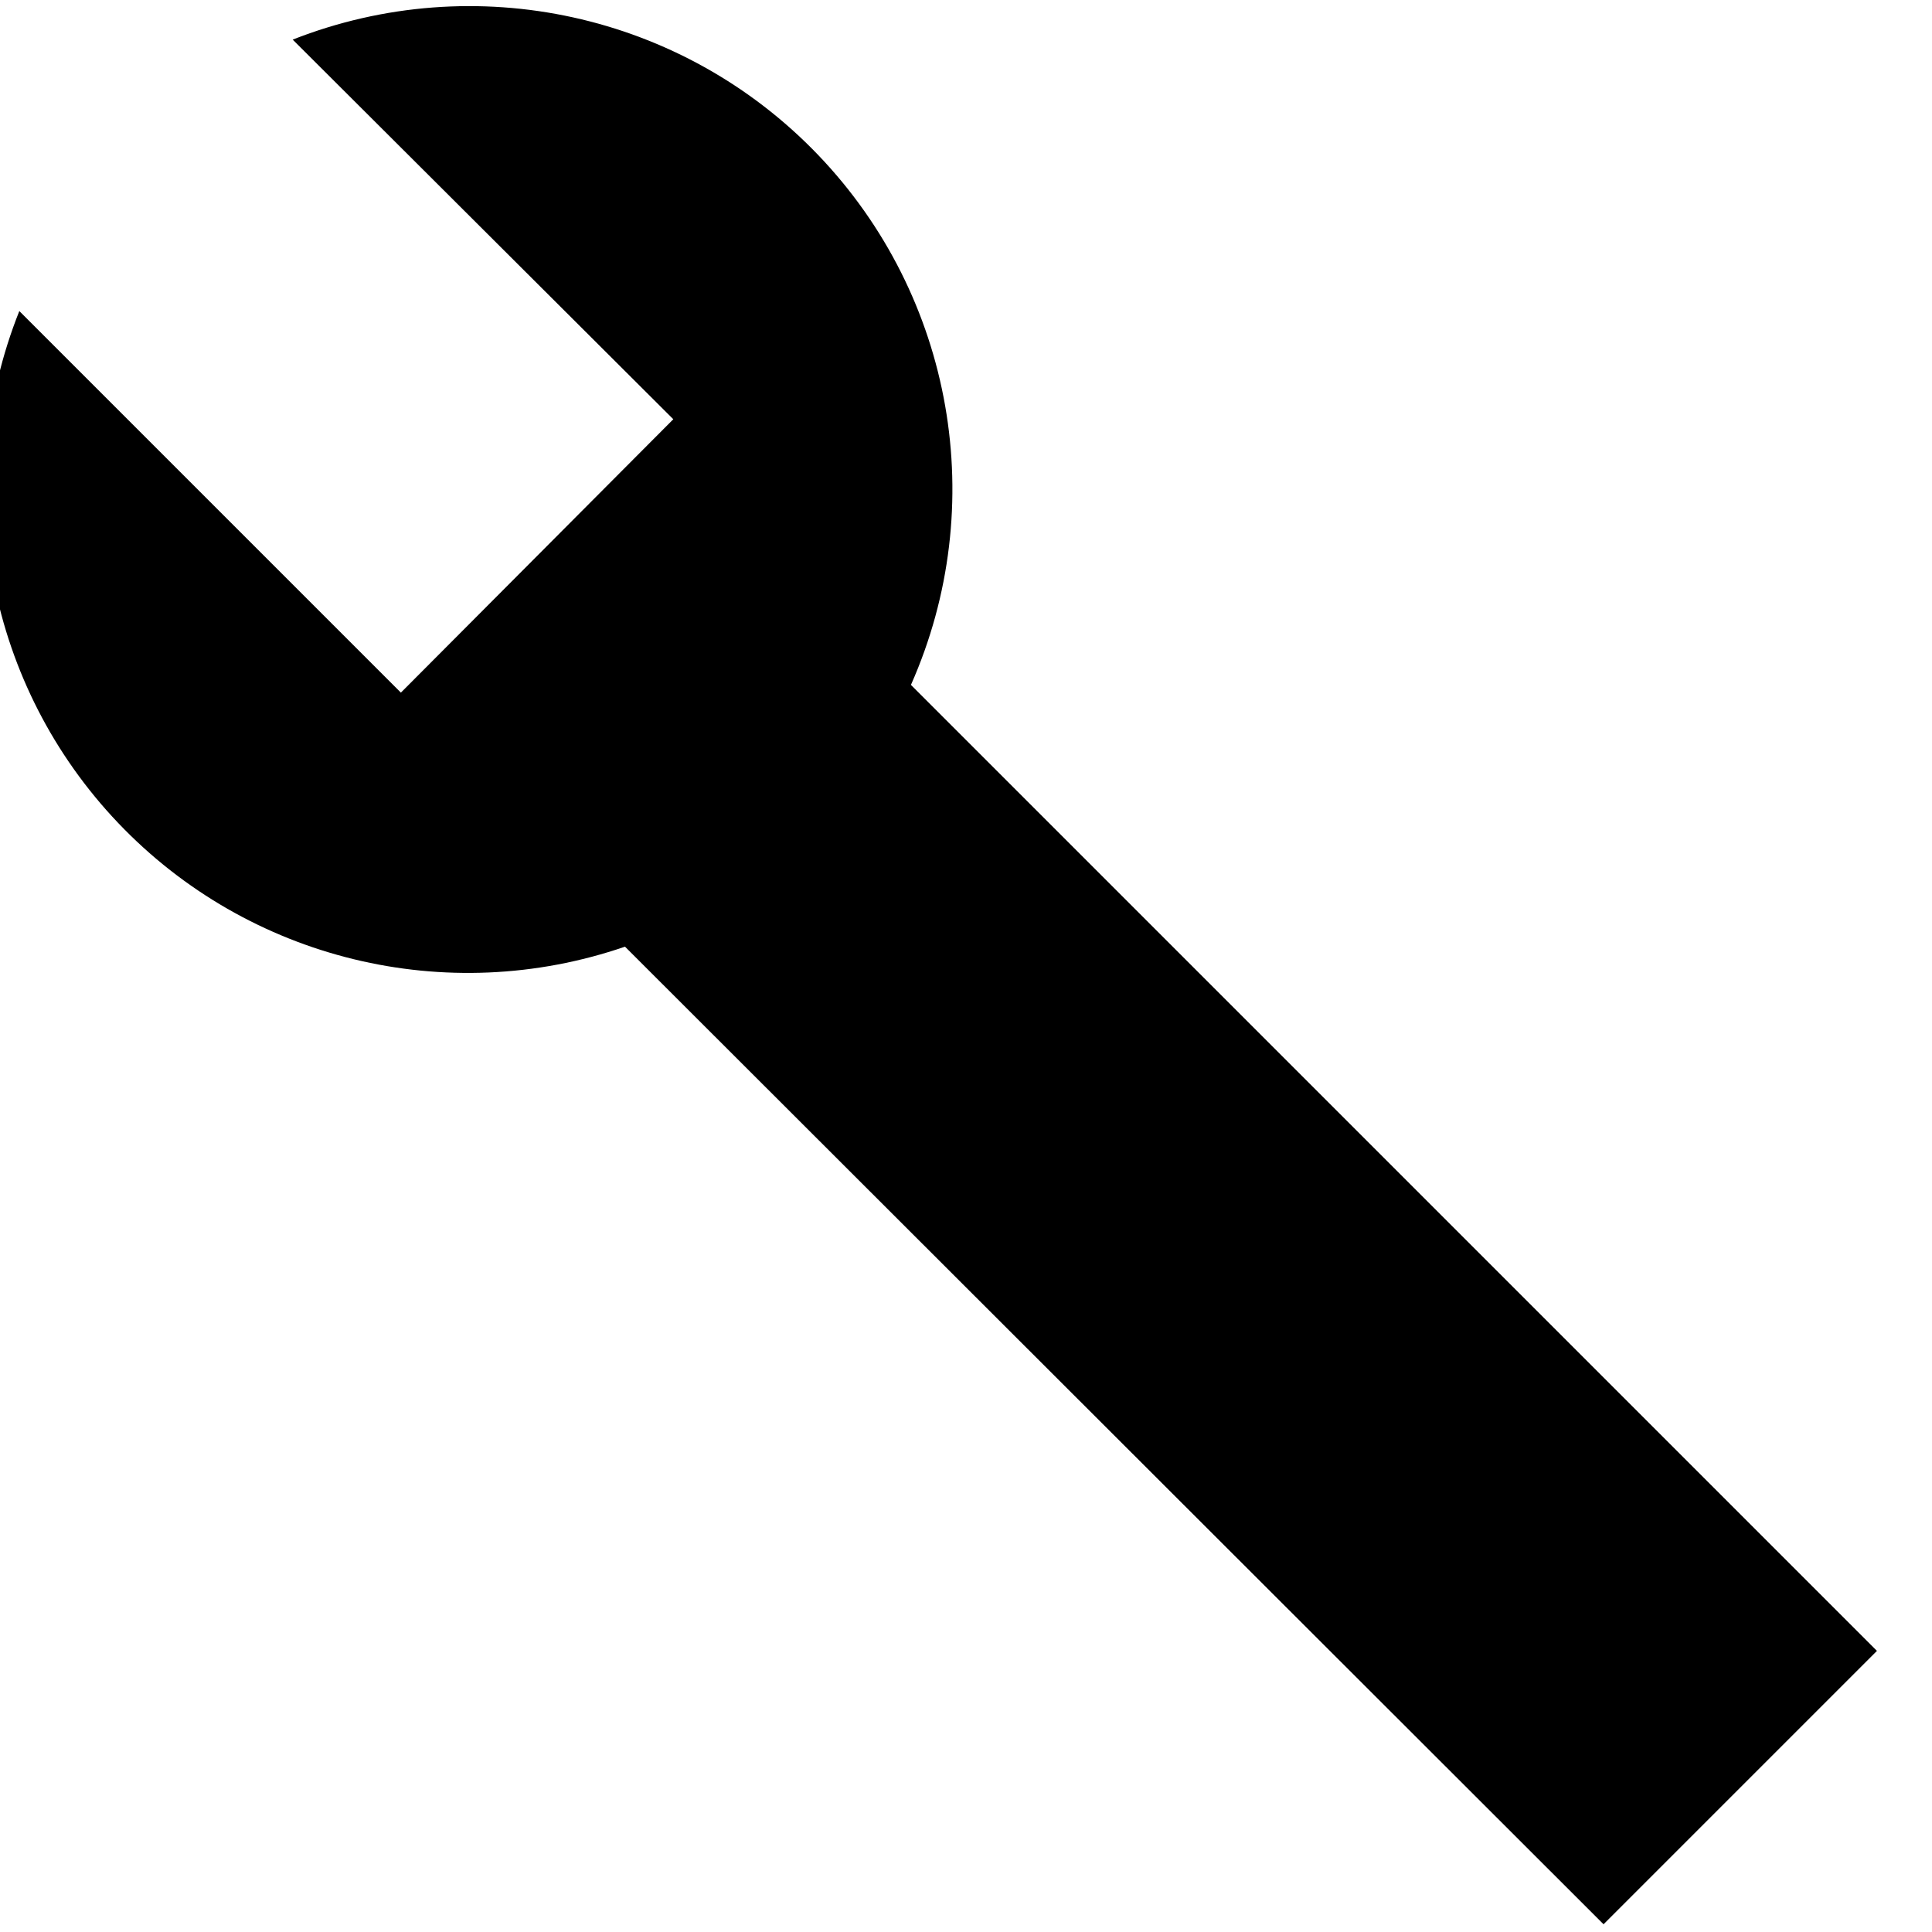
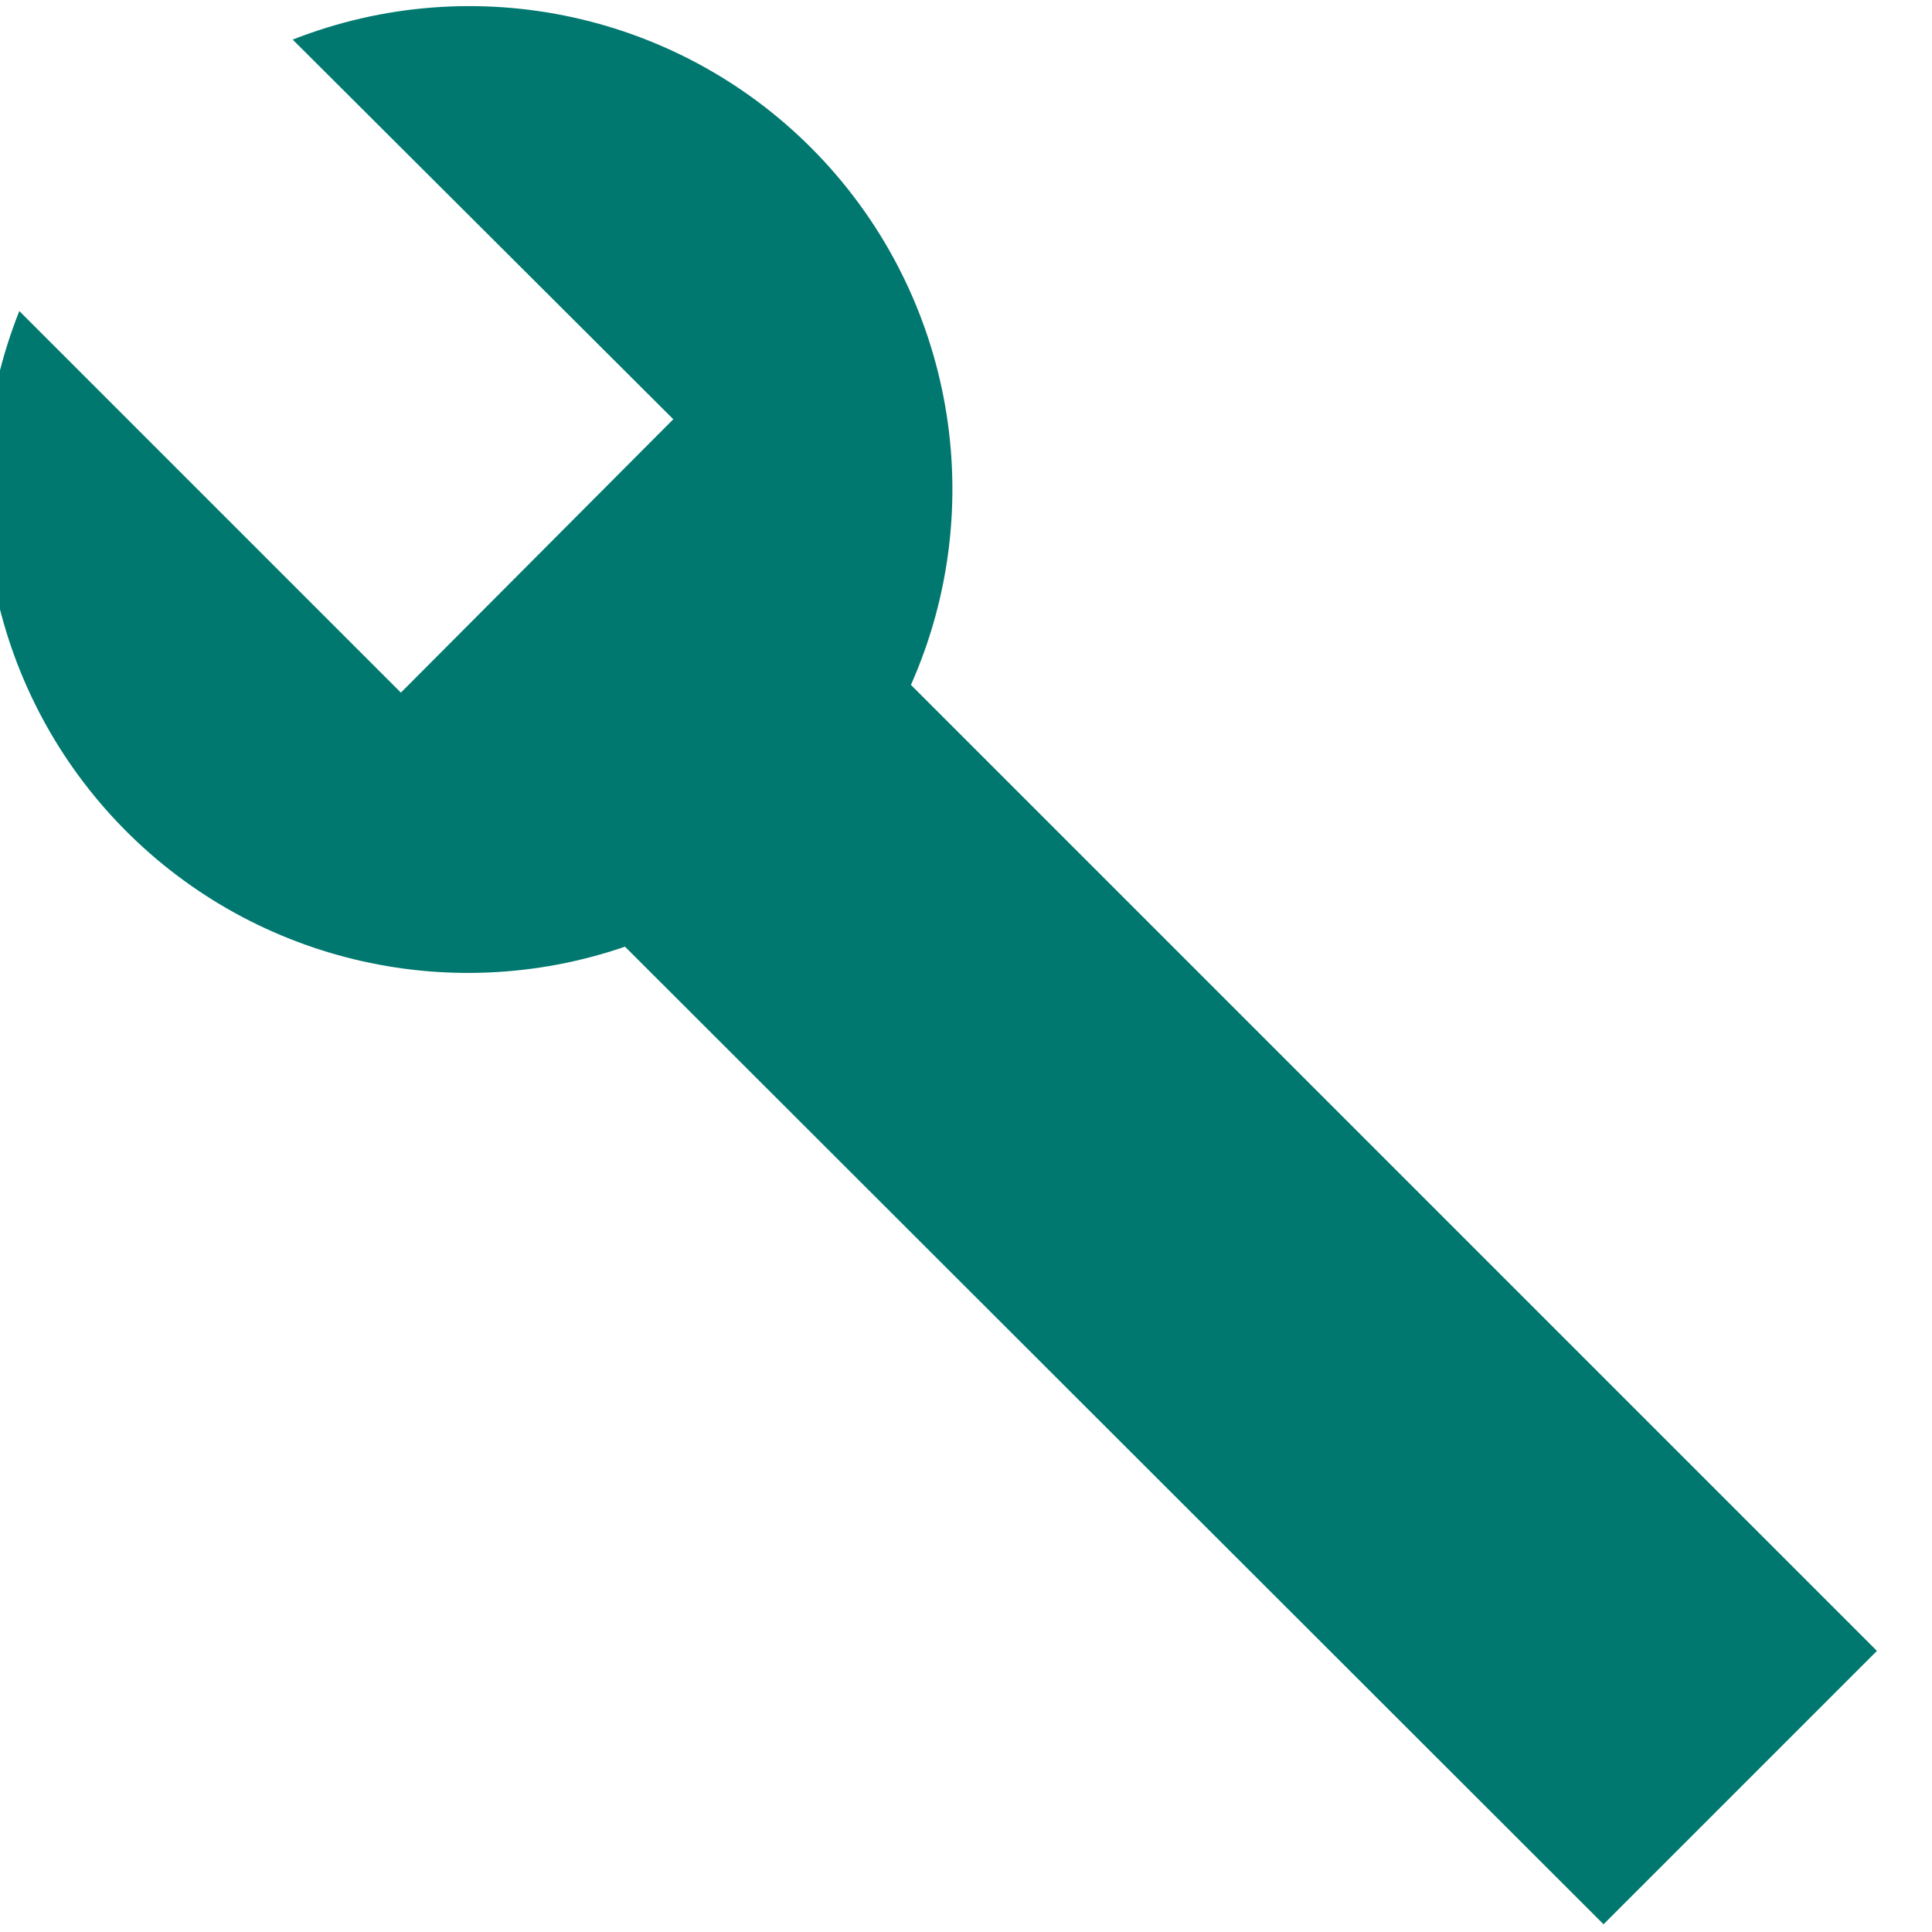
<svg xmlns="http://www.w3.org/2000/svg" viewBox="0 0 20 20">
-   <path d="M6.47 9.8A5 5 0 0 1 .2 3.22l3.95 3.95 2.82-2.83L3.03.41a5 5 0 0 1 6.4 6.68l10 10-2.83 2.83L6.47 9.8z" />
+   <path fill="#00786F" d="M6.47 9.8A5 5 0 0 1 .2 3.22l3.95 3.95 2.82-2.83L3.03.41a5 5 0 0 1 6.4 6.68l10 10-2.83 2.83L6.47 9.8z" />
</svg>
